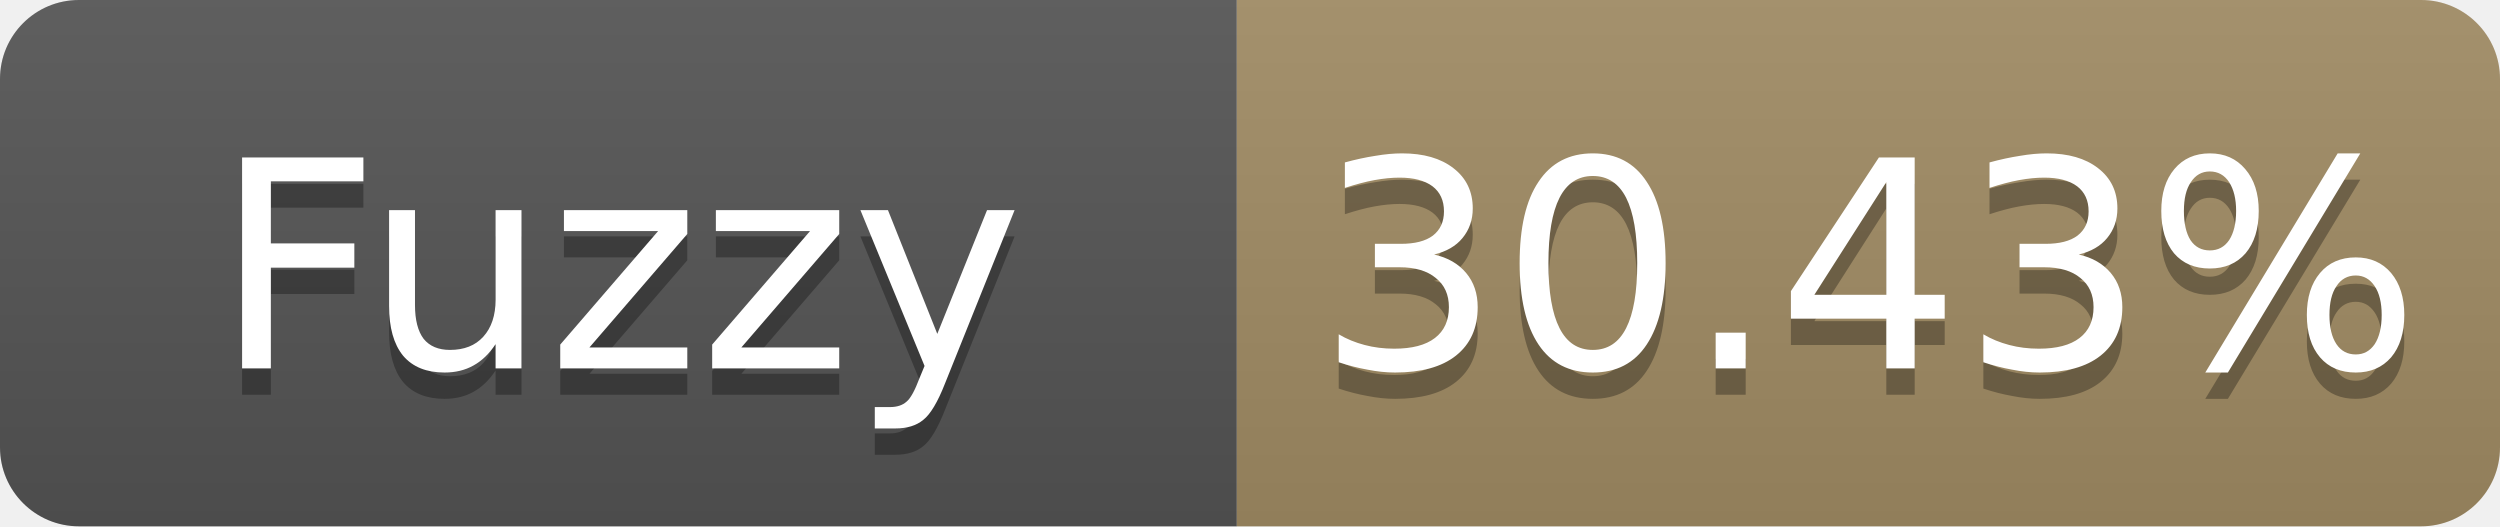
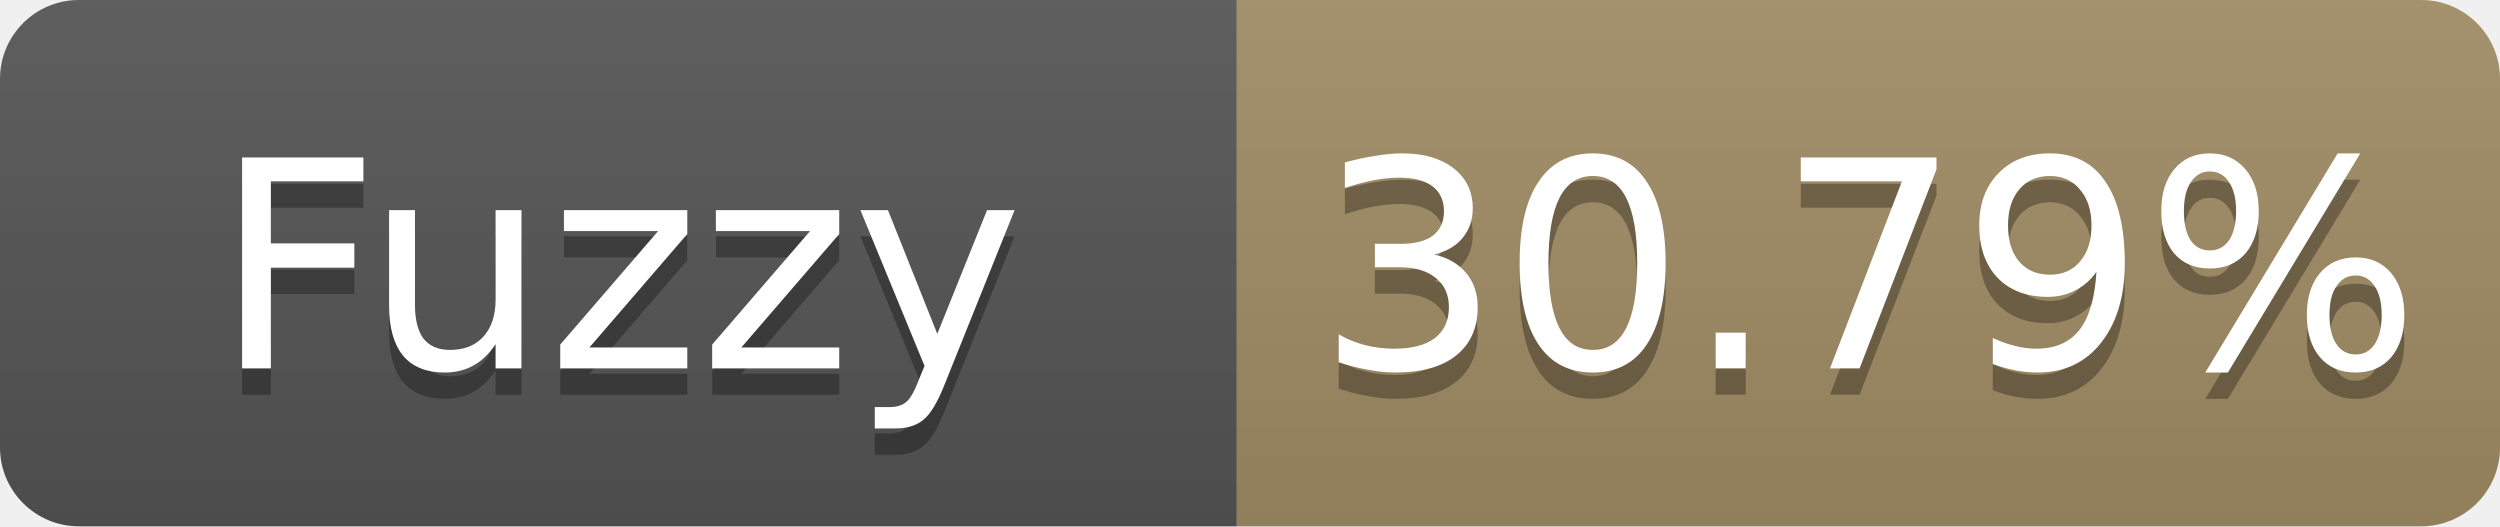
- <svg xmlns="http://www.w3.org/2000/svg" width="95" height="20" role="img" aria-label="Fuzzy: 30.43%">
+ <svg xmlns="http://www.w3.org/2000/svg" width="95" height="20" role="img" aria-label="Fuzzy: 30.79%">
  <linearGradient id="s" x2="0" y2="100%">
    <stop offset="0" stop-color="#bbb" stop-opacity=".1" />
    <stop offset="1" stop-opacity=".1" />
  </linearGradient>
  <clipPath id="r">
    <rect width="95" height="20" rx="3" fill="#fff" />
  </clipPath>
  <g clip-path="url(#r)">
    <rect width="47" height="20" fill="#555" />
    <rect x="47" width="48" height="20" fill="#a28c64" />
    <rect width="95" height="20" fill="url(#s)" />
  </g>
  <g fill="#fff" text-anchor="middle" font-family="Verdana,Geneva,DejaVu Sans,sans-serif" font-size="11">
    <text x="23.5" y="15" fill="#010101" fill-opacity=".3">Fuzzy</text>
    <text x="23.5" y="14">Fuzzy</text>
-     <text x="71.0" y="15" fill="#010101" fill-opacity=".3">30.43%</text>
-     <text x="71.0" y="14">30.43%</text>
+     <text x="71.0" y="15" fill="#010101" fill-opacity=".3">30.79%</text>
+     <text x="71.0" y="14">30.79%</text>
  </g>
</svg>
